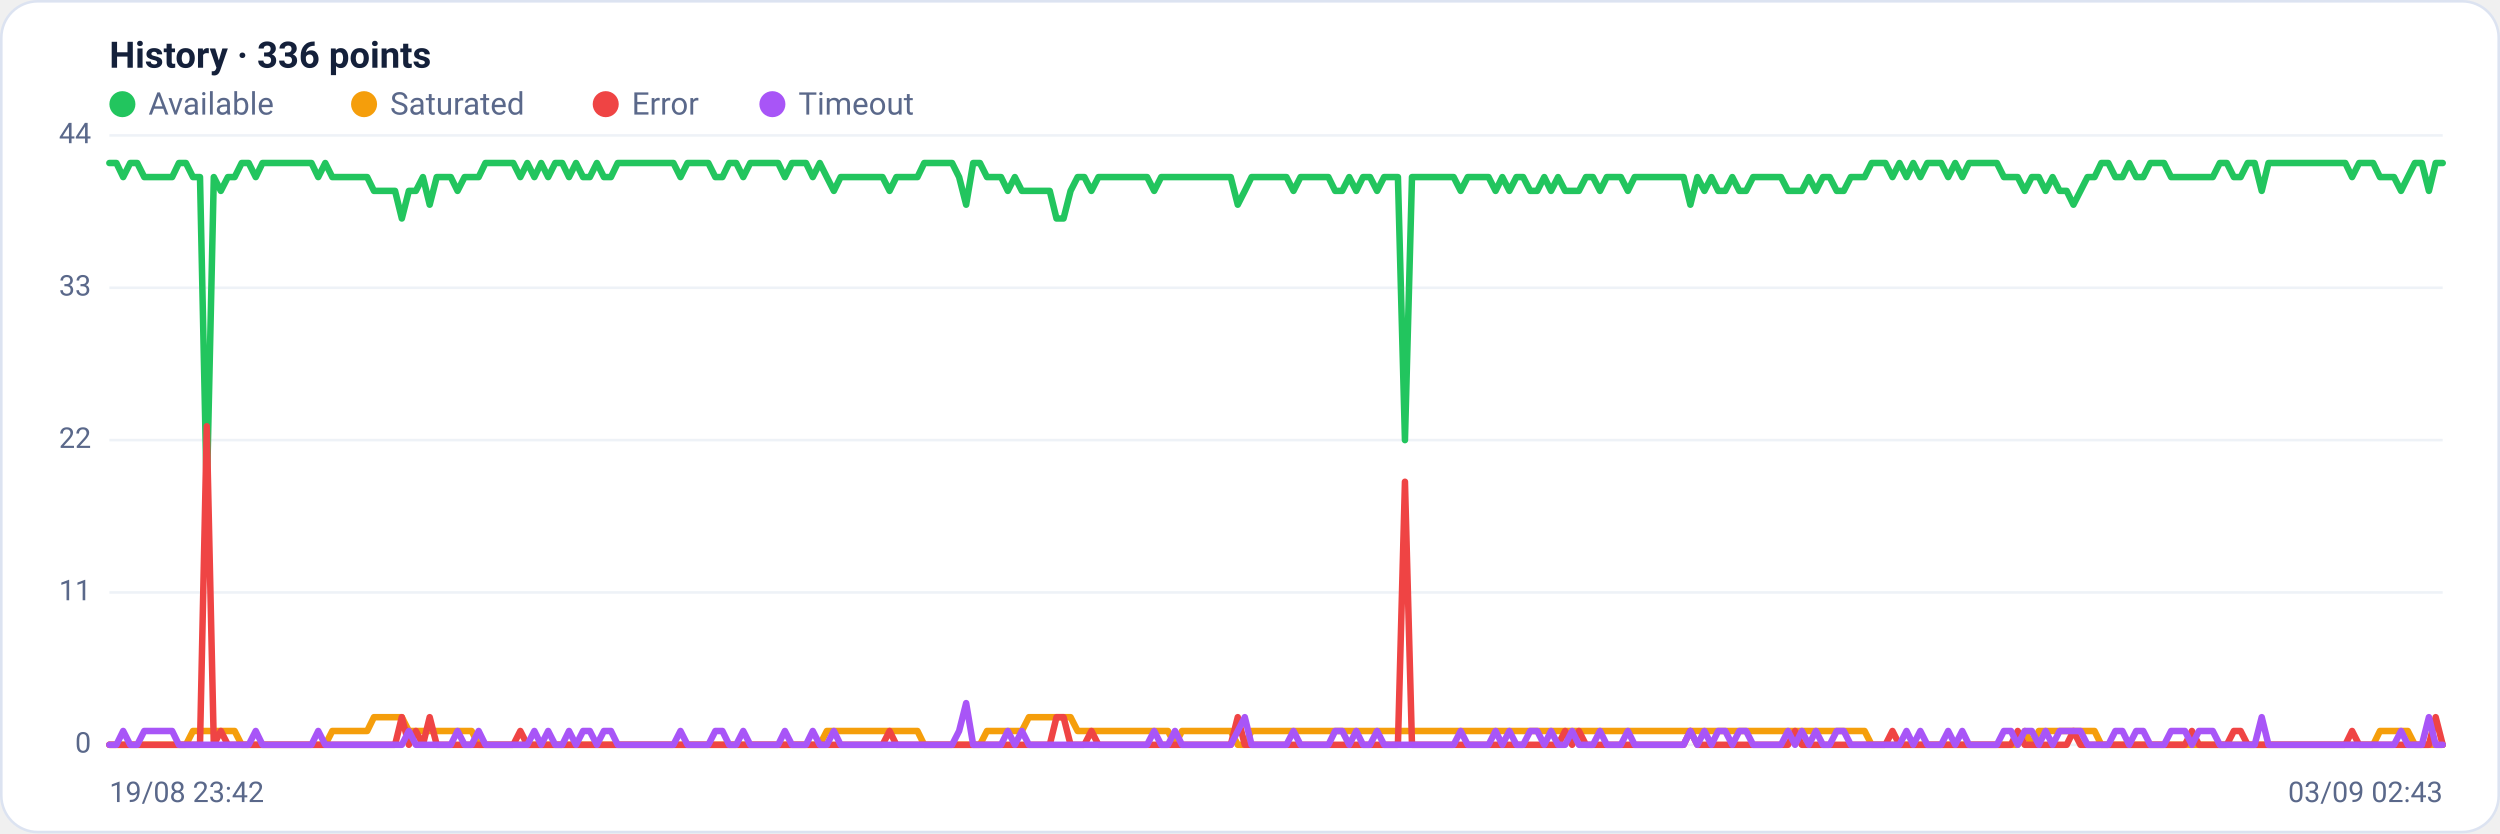
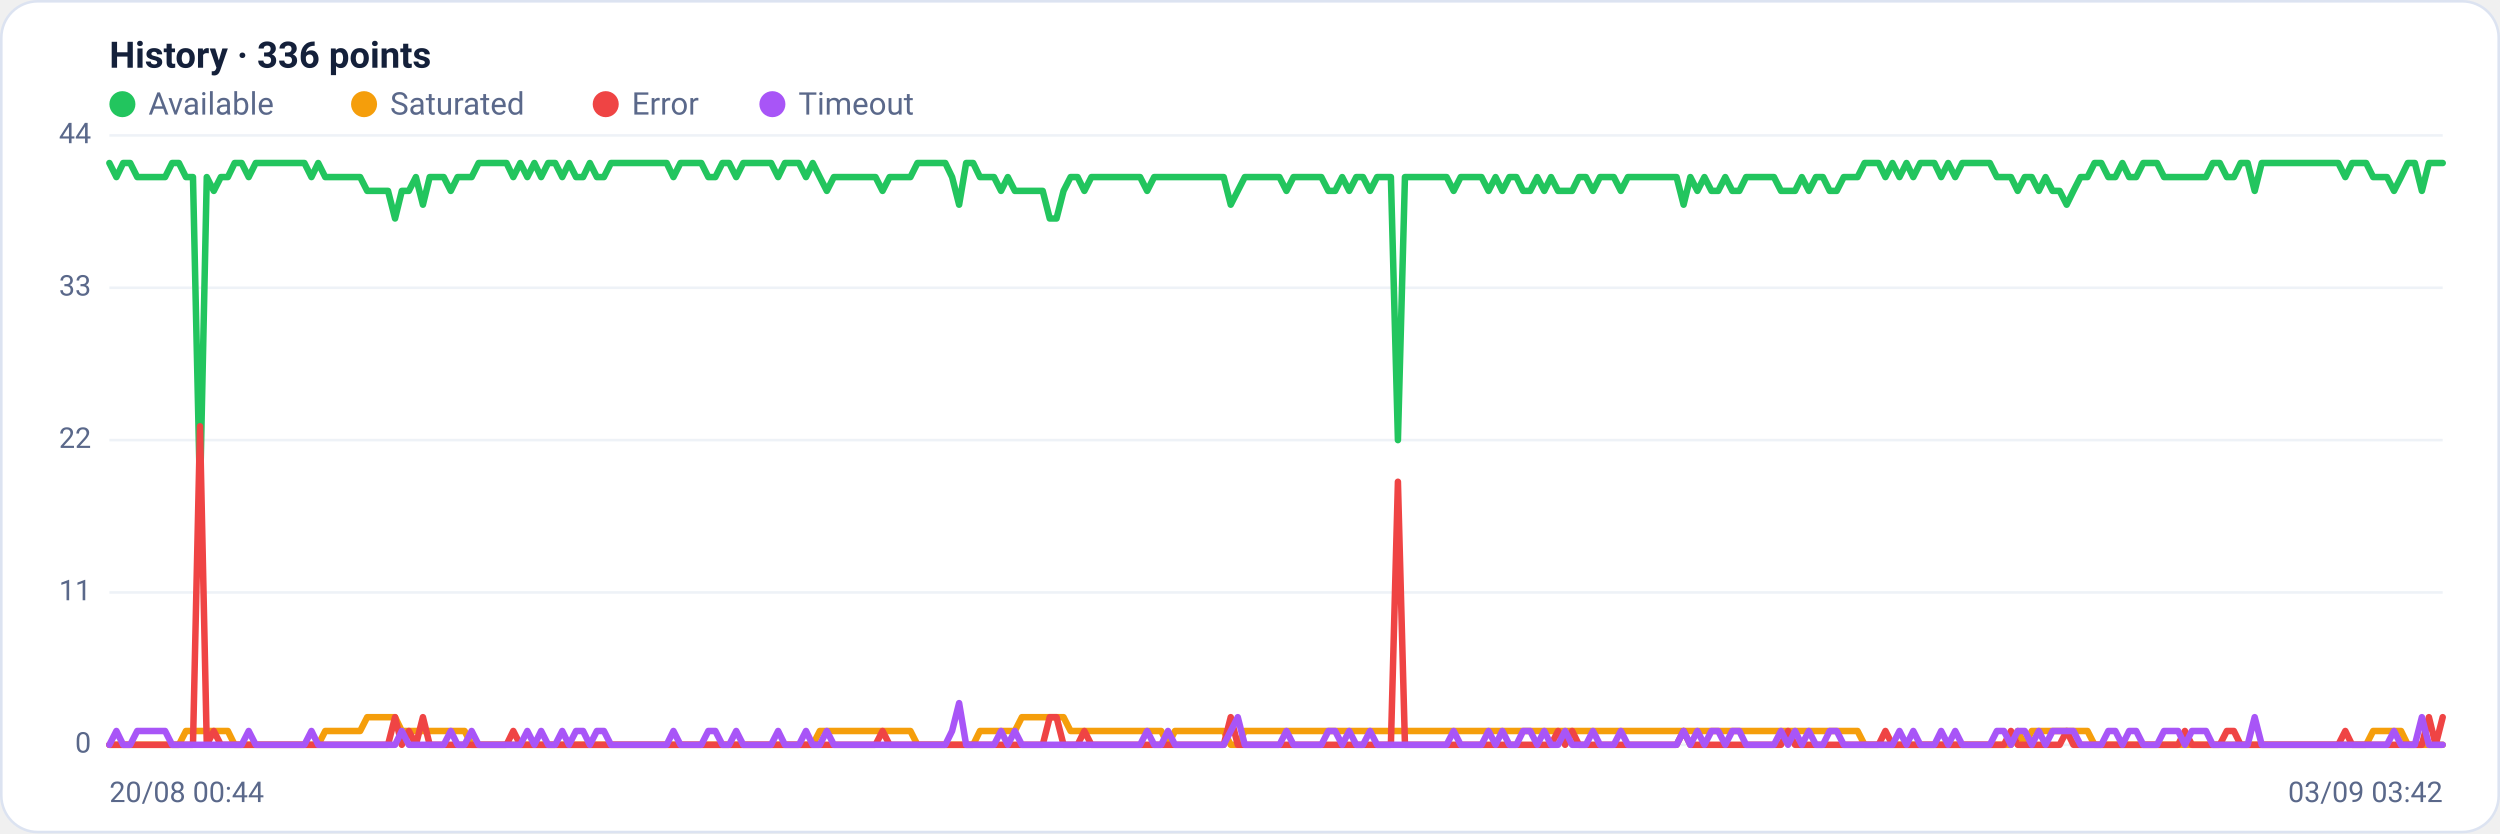
<svg xmlns="http://www.w3.org/2000/svg" viewBox="0 0 960 320" width="960" height="320" font-family="Segoe UI, system-ui, -apple-system, Roboto, Helvetica, Arial, sans-serif" role="img" aria-label="Availability history per region">
  <rect x="0.5" y="0.5" width="959" height="319" rx="14" fill="#ffffff" stroke="#dce3f1" />
  <text x="42" y="26" font-size="14" font-weight="600" fill="#14203a">History · 336 points</text>
  <circle cx="47" cy="40" r="5" fill="#22c55e" />
  <text x="57" y="44" font-size="12" fill="#5a688a">Available</text>
  <circle cx="139.8" cy="40" r="5" fill="#f59e0b" />
  <text x="149.8" y="44" font-size="12" fill="#5a688a">Saturated</text>
  <circle cx="232.6" cy="40" r="5" fill="#ef4444" />
  <text x="242.6" y="44" font-size="12" fill="#5a688a">Error</text>
  <circle cx="296.6" cy="40" r="5" fill="#a855f7" />
  <text x="306.6" y="44" font-size="12" fill="#5a688a">Timeout</text>
  <line x1="42" y1="286.0" x2="938" y2="286.0" stroke="#eef2f7" stroke-width="1" />
  <text x="35" y="289.0" text-anchor="end" font-size="11" fill="#5a688a">0</text>
  <line x1="42" y1="227.5" x2="938" y2="227.5" stroke="#eef2f7" stroke-width="1" />
  <text x="35" y="230.5" text-anchor="end" font-size="11" fill="#5a688a">11</text>
  <line x1="42" y1="169.0" x2="938" y2="169.0" stroke="#eef2f7" stroke-width="1" />
  <text x="35" y="172.0" text-anchor="end" font-size="11" fill="#5a688a">22</text>
  <line x1="42" y1="110.5" x2="938" y2="110.5" stroke="#eef2f7" stroke-width="1" />
  <text x="35" y="113.5" text-anchor="end" font-size="11" fill="#5a688a">33</text>
  <line x1="42" y1="52.0" x2="938" y2="52.0" stroke="#eef2f7" stroke-width="1" />
  <text x="35" y="55.0" text-anchor="end" font-size="11" fill="#5a688a">44</text>
-   <polyline fill="none" stroke="#22c55e" stroke-width="2.5" stroke-linejoin="round" stroke-linecap="round" points="42.0,62.6 44.7,62.6 47.3,68.0 50.0,62.6 52.7,62.6 55.4,68.0 58.0,68.0 60.7,68.0 63.4,68.0 66.1,68.0 68.7,62.6 71.4,62.6 74.1,68.0 76.8,68.0 79.4,190.3 82.1,68.0 84.8,73.3 87.5,68.0 90.1,68.0 92.8,62.6 95.5,62.6 98.2,68.0 100.8,62.6 103.5,62.6 106.2,62.6 108.9,62.6 111.5,62.6 114.2,62.6 116.9,62.6 119.6,62.6 122.2,68.0 124.9,62.6 127.6,68.0 130.3,68.0 132.9,68.0 135.6,68.0 138.3,68.0 141.0,68.0 143.6,73.3 146.3,73.3 149.0,73.3 151.7,73.3 154.3,83.9 157.0,73.3 159.7,73.3 162.4,68.0 165.0,78.6 167.7,68.0 170.4,68.0 173.1,68.0 175.7,73.3 178.4,68.0 181.1,68.0 183.8,68.0 186.4,62.6 189.1,62.6 191.8,62.6 194.5,62.6 197.1,62.6 199.8,68.0 202.5,62.6 205.2,68.0 207.8,62.6 210.5,68.0 213.2,62.6 215.9,62.6 218.5,68.0 221.2,62.6 223.9,68.0 226.5,68.0 229.2,62.6 231.9,68.0 234.6,68.0 237.2,62.6 239.9,62.6 242.6,62.6 245.3,62.6 247.9,62.6 250.6,62.6 253.3,62.6 256.0,62.6 258.6,62.6 261.3,68.0 264.0,62.6 266.7,62.6 269.3,62.6 272.0,62.6 274.7,68.0 277.4,68.0 280.0,62.6 282.7,62.6 285.4,68.0 288.1,62.6 290.7,62.6 293.4,62.6 296.1,62.6 298.8,62.6 301.4,68.0 304.1,62.6 306.8,62.6 309.5,62.6 312.1,68.0 314.8,62.6 317.5,68.0 320.2,73.3 322.8,68.0 325.5,68.0 328.2,68.0 330.9,68.0 333.5,68.0 336.2,68.0 338.9,68.0 341.6,73.3 344.2,68.0 346.9,68.0 349.6,68.0 352.3,68.0 354.9,62.6 357.6,62.6 360.3,62.6 363.0,62.6 365.6,62.6 368.3,68.0 371.0,78.6 373.7,62.6 376.3,62.6 379.0,68.0 381.7,68.0 384.4,68.0 387.0,73.3 389.7,68.0 392.4,73.3 395.1,73.3 397.7,73.3 400.4,73.3 403.1,73.3 405.7,83.9 408.4,83.9 411.1,73.3 413.8,68.0 416.4,68.0 419.1,73.3 421.8,68.0 424.5,68.0 427.1,68.0 429.8,68.0 432.5,68.0 435.2,68.0 437.8,68.0 440.5,68.0 443.2,73.3 445.9,68.0 448.5,68.0 451.2,68.0 453.9,68.0 456.6,68.0 459.2,68.0 461.9,68.0 464.6,68.0 467.3,68.0 469.9,68.0 472.6,68.0 475.3,78.6 478.0,73.3 480.6,68.0 483.3,68.0 486.0,68.0 488.7,68.0 491.3,68.0 494.0,68.0 496.7,73.3 499.4,68.0 502.0,68.0 504.7,68.0 507.4,68.0 510.1,68.0 512.7,73.3 515.4,73.3 518.1,68.0 520.8,73.3 523.4,68.0 526.1,68.0 528.8,73.3 531.5,68.0 534.1,68.0 536.8,68.0 539.5,169.0 542.2,68.0 544.8,68.0 547.5,68.0 550.2,68.0 552.9,68.0 555.5,68.0 558.2,68.0 560.9,73.3 563.6,68.0 566.2,68.0 568.9,68.0 571.6,68.0 574.3,73.3 576.9,68.0 579.6,73.3 582.3,68.0 584.9,68.0 587.6,73.3 590.3,73.3 593.0,68.0 595.6,73.3 598.3,68.0 601.0,73.3 603.7,73.3 606.3,73.3 609.0,68.0 611.7,68.0 614.4,73.3 617.0,68.0 619.7,68.0 622.4,68.0 625.1,73.3 627.7,68.0 630.4,68.0 633.1,68.0 635.8,68.0 638.4,68.0 641.1,68.0 643.8,68.0 646.5,68.0 649.1,78.6 651.8,68.0 654.5,73.3 657.2,68.0 659.8,73.3 662.5,73.3 665.2,68.0 667.9,73.3 670.5,73.3 673.2,68.0 675.9,68.0 678.6,68.0 681.2,68.0 683.9,68.0 686.6,73.3 689.3,73.3 691.9,73.3 694.6,68.0 697.3,73.3 700.0,68.0 702.6,68.0 705.3,73.3 708.0,73.3 710.7,68.0 713.3,68.0 716.0,68.0 718.7,62.6 721.4,62.6 724.0,62.6 726.7,68.0 729.4,62.6 732.1,68.0 734.7,62.6 737.4,68.0 740.1,62.6 742.8,62.6 745.4,62.6 748.1,68.0 750.8,62.6 753.5,68.0 756.1,62.6 758.8,62.6 761.5,62.6 764.1,62.6 766.8,62.6 769.5,68.0 772.2,68.0 774.8,68.0 777.5,73.3 780.2,68.0 782.9,68.0 785.5,73.3 788.2,68.0 790.9,73.3 793.6,73.3 796.2,78.6 798.9,73.3 801.6,68.0 804.3,68.0 806.9,62.6 809.6,62.6 812.3,68.0 815.0,68.0 817.6,62.6 820.3,68.0 823.0,68.0 825.7,62.6 828.3,62.6 831.0,62.6 833.7,68.0 836.4,68.0 839.0,68.0 841.7,68.0 844.4,68.0 847.1,68.0 849.7,68.0 852.4,62.6 855.1,62.6 857.8,68.0 860.4,68.0 863.1,62.6 865.8,62.6 868.5,73.3 871.1,62.6 873.8,62.6 876.5,62.6 879.2,62.6 881.8,62.6 884.5,62.6 887.2,62.6 889.9,62.6 892.5,62.6 895.2,62.6 897.9,62.6 900.6,62.6 903.2,68.0 905.9,62.6 908.6,62.6 911.3,62.6 913.9,68.0 916.6,68.0 919.3,68.0 922.0,73.3 924.6,68.0 927.3,62.6 930.0,62.6 932.7,73.3 935.3,62.6 938.0,62.6" />
-   <polyline fill="none" stroke="#f59e0b" stroke-width="2.5" stroke-linejoin="round" stroke-linecap="round" points="42.0,286.0 44.7,286.0 47.3,286.0 50.0,286.0 52.7,286.0 55.4,286.0 58.0,286.0 60.7,286.0 63.4,286.0 66.1,286.0 68.7,286.0 71.4,286.0 74.1,280.7 76.8,280.7 79.4,280.7 82.1,280.7 84.8,280.7 87.5,280.7 90.1,280.7 92.8,286.0 95.5,286.0 98.2,286.0 100.8,286.0 103.5,286.0 106.2,286.0 108.9,286.0 111.5,286.0 114.2,286.0 116.9,286.0 119.6,286.0 122.2,286.0 124.9,286.0 127.6,280.7 130.3,280.7 132.9,280.7 135.6,280.7 138.3,280.7 141.0,280.7 143.6,275.4 146.3,275.4 149.0,275.4 151.7,275.4 154.3,275.4 157.0,280.7 159.7,280.7 162.4,280.7 165.0,280.7 167.7,280.7 170.4,280.7 173.1,280.7 175.7,280.7 178.4,280.7 181.1,280.7 183.8,286.0 186.4,286.0 189.1,286.0 191.8,286.0 194.5,286.0 197.1,286.0 199.8,286.0 202.5,286.0 205.2,286.0 207.8,286.0 210.5,286.0 213.2,286.0 215.9,286.0 218.5,286.0 221.2,286.0 223.9,286.0 226.5,286.0 229.2,286.0 231.9,286.0 234.6,286.0 237.2,286.0 239.9,286.0 242.6,286.0 245.3,286.0 247.9,286.0 250.6,286.0 253.3,286.0 256.0,286.0 258.6,286.0 261.3,286.0 264.0,286.0 266.7,286.0 269.3,286.0 272.0,286.0 274.7,286.0 277.4,286.0 280.0,286.0 282.7,286.0 285.4,286.0 288.1,286.0 290.7,286.0 293.4,286.0 296.1,286.0 298.8,286.0 301.4,286.0 304.1,286.0 306.8,286.0 309.5,286.0 312.1,286.0 314.8,286.0 317.5,280.7 320.2,280.7 322.8,280.7 325.5,280.7 328.2,280.7 330.9,280.7 333.5,280.7 336.2,280.7 338.9,280.7 341.6,280.7 344.2,280.7 346.9,280.7 349.6,280.7 352.3,280.7 354.9,286.0 357.6,286.0 360.3,286.0 363.0,286.0 365.6,286.0 368.3,286.0 371.0,286.0 373.7,286.0 376.3,286.0 379.0,280.7 381.7,280.7 384.4,280.7 387.0,280.7 389.7,280.7 392.4,280.7 395.1,275.4 397.7,275.4 400.4,275.4 403.1,275.4 405.7,275.4 408.4,275.4 411.1,275.4 413.8,280.7 416.4,280.7 419.1,280.7 421.8,280.7 424.5,280.7 427.1,280.7 429.8,280.7 432.5,280.7 435.2,280.7 437.8,280.7 440.5,280.7 443.2,280.7 445.9,280.7 448.5,280.7 451.2,286.0 453.9,280.7 456.6,280.7 459.2,280.7 461.9,280.7 464.6,280.7 467.3,280.7 469.9,280.7 472.6,280.7 475.3,286.0 478.0,286.0 480.6,280.7 483.3,280.7 486.0,280.7 488.7,280.7 491.3,280.7 494.0,280.7 496.7,280.7 499.4,280.7 502.0,280.7 504.7,280.7 507.4,280.7 510.1,280.7 512.7,280.7 515.4,280.7 518.1,280.7 520.8,280.7 523.4,280.7 526.1,280.7 528.8,280.7 531.5,280.7 534.1,280.7 536.8,280.7 539.5,280.7 542.2,280.7 544.8,280.7 547.5,280.7 550.2,280.7 552.9,280.7 555.5,280.7 558.2,280.7 560.9,280.7 563.6,280.7 566.2,280.7 568.9,280.7 571.6,280.7 574.3,280.7 576.9,280.7 579.6,280.7 582.3,280.7 584.9,280.7 587.6,280.7 590.3,280.7 593.0,280.7 595.6,280.7 598.3,280.7 601.0,280.7 603.7,280.7 606.3,280.7 609.0,280.7 611.7,280.7 614.4,280.7 617.0,280.7 619.7,280.7 622.4,280.7 625.1,280.7 627.7,280.7 630.4,280.7 633.1,280.7 635.8,280.7 638.4,280.7 641.1,280.7 643.8,280.7 646.5,280.7 649.1,280.7 651.8,280.7 654.5,280.7 657.2,280.7 659.8,280.7 662.5,280.7 665.2,280.7 667.9,280.7 670.5,280.7 673.2,280.7 675.9,280.7 678.6,280.7 681.2,280.7 683.9,280.7 686.6,280.7 689.3,280.7 691.9,280.7 694.6,280.7 697.3,280.7 700.0,280.7 702.6,280.7 705.3,280.7 708.0,280.7 710.7,280.7 713.3,280.7 716.0,280.7 718.7,286.0 721.4,286.0 724.0,286.0 726.7,286.0 729.4,286.0 732.1,286.0 734.7,286.0 737.4,286.0 740.1,286.0 742.8,286.0 745.4,286.0 748.1,286.0 750.8,286.0 753.5,286.0 756.1,286.0 758.8,286.0 761.5,286.0 764.1,286.0 766.8,286.0 769.5,286.0 772.2,286.0 774.8,286.0 777.5,280.7 780.2,286.0 782.9,280.7 785.5,280.7 788.2,280.7 790.9,280.7 793.6,280.7 796.2,280.7 798.9,280.7 801.6,280.7 804.3,280.7 806.9,286.0 809.6,286.0 812.3,286.0 815.0,286.0 817.6,286.0 820.3,286.0 823.0,286.0 825.7,286.0 828.3,286.0 831.0,286.0 833.7,286.0 836.4,286.0 839.0,286.0 841.7,286.0 844.4,286.0 847.1,286.0 849.7,286.0 852.4,286.0 855.1,286.0 857.8,286.0 860.4,286.0 863.1,286.0 865.8,286.0 868.5,286.0 871.1,286.0 873.8,286.0 876.5,286.0 879.2,286.0 881.8,286.0 884.5,286.0 887.2,286.0 889.9,286.0 892.5,286.0 895.2,286.0 897.9,286.0 900.6,286.0 903.2,286.0 905.9,286.0 908.6,286.0 911.3,286.0 913.9,280.7 916.6,280.7 919.3,280.7 922.0,280.7 924.6,280.7 927.3,286.0 930.0,286.0 932.7,286.0 935.3,286.0 938.0,286.0" />
-   <polyline fill="none" stroke="#ef4444" stroke-width="2.5" stroke-linejoin="round" stroke-linecap="round" points="42.0,286.0 44.7,286.0 47.3,286.0 50.0,286.0 52.7,286.0 55.4,286.0 58.0,286.0 60.7,286.0 63.4,286.0 66.1,286.0 68.7,286.0 71.4,286.0 74.1,286.0 76.8,286.0 79.4,163.7 82.1,286.0 84.8,280.7 87.5,286.0 90.1,286.0 92.8,286.0 95.5,286.0 98.2,286.0 100.8,286.0 103.5,286.0 106.2,286.0 108.9,286.0 111.5,286.0 114.2,286.0 116.9,286.0 119.6,286.0 122.2,286.0 124.9,286.0 127.6,286.0 130.3,286.0 132.9,286.0 135.6,286.0 138.3,286.0 141.0,286.0 143.6,286.0 146.3,286.0 149.0,286.0 151.7,286.0 154.3,275.4 157.0,286.0 159.7,280.7 162.4,286.0 165.0,275.4 167.7,286.0 170.4,286.0 173.1,286.0 175.7,286.0 178.4,286.0 181.1,286.0 183.8,286.0 186.4,286.0 189.1,286.0 191.8,286.0 194.5,286.0 197.1,286.0 199.8,280.7 202.5,286.0 205.2,286.0 207.8,286.0 210.5,286.0 213.2,286.0 215.9,286.0 218.5,286.0 221.2,286.0 223.9,286.0 226.5,286.0 229.2,286.0 231.9,286.0 234.6,286.0 237.2,286.0 239.9,286.0 242.6,286.0 245.3,286.0 247.9,286.0 250.6,286.0 253.3,286.0 256.0,286.0 258.6,286.0 261.3,286.0 264.0,286.0 266.7,286.0 269.3,286.0 272.0,286.0 274.7,286.0 277.4,286.0 280.0,286.0 282.7,286.0 285.4,286.0 288.1,286.0 290.7,286.0 293.4,286.0 296.1,286.0 298.8,286.0 301.4,286.0 304.1,286.0 306.8,286.0 309.5,286.0 312.1,286.0 314.8,286.0 317.5,286.0 320.2,286.0 322.8,286.0 325.5,286.0 328.2,286.0 330.9,286.0 333.5,286.0 336.2,286.0 338.9,286.0 341.6,280.7 344.2,286.0 346.9,286.0 349.6,286.0 352.3,286.0 354.9,286.0 357.6,286.0 360.3,286.0 363.0,286.0 365.6,286.0 368.3,286.0 371.0,286.0 373.7,286.0 376.3,286.0 379.0,286.0 381.7,286.0 384.4,286.0 387.0,286.0 389.7,286.0 392.4,286.0 395.1,286.0 397.7,286.0 400.4,286.0 403.1,286.0 405.7,275.4 408.4,275.4 411.1,286.0 413.8,286.0 416.4,286.0 419.1,280.7 421.8,286.0 424.5,286.0 427.1,286.0 429.8,286.0 432.5,286.0 435.2,286.0 437.8,286.0 440.5,286.0 443.2,286.0 445.9,286.0 448.5,286.0 451.2,286.0 453.9,286.0 456.6,286.0 459.2,286.0 461.9,286.0 464.6,286.0 467.3,286.0 469.9,286.0 472.6,286.0 475.3,275.4 478.0,286.0 480.6,286.0 483.3,286.0 486.0,286.0 488.7,286.0 491.3,286.0 494.0,286.0 496.7,286.0 499.4,286.0 502.0,286.0 504.7,286.0 507.4,286.0 510.1,286.0 512.7,286.0 515.4,286.0 518.1,286.0 520.8,286.0 523.4,286.0 526.1,286.0 528.8,286.0 531.5,286.0 534.1,286.0 536.8,286.0 539.5,185.0 542.2,286.0 544.8,286.0 547.5,286.0 550.2,286.0 552.9,286.0 555.5,286.0 558.2,286.0 560.9,286.0 563.6,286.0 566.2,286.0 568.9,286.0 571.6,286.0 574.3,286.0 576.9,286.0 579.6,286.0 582.3,286.0 584.9,286.0 587.6,286.0 590.3,286.0 593.0,286.0 595.6,286.0 598.3,286.0 601.0,280.7 603.7,286.0 606.3,280.7 609.0,286.0 611.7,286.0 614.4,286.0 617.0,286.0 619.7,286.0 622.4,286.0 625.1,286.0 627.7,286.0 630.4,286.0 633.1,286.0 635.8,286.0 638.4,286.0 641.1,286.0 643.8,286.0 646.5,286.0 649.1,280.7 651.8,286.0 654.5,286.0 657.2,286.0 659.8,286.0 662.5,286.0 665.2,286.0 667.9,286.0 670.5,286.0 673.2,286.0 675.9,286.0 678.6,286.0 681.2,286.0 683.9,286.0 686.6,286.0 689.3,280.7 691.9,286.0 694.6,286.0 697.3,286.0 700.0,286.0 702.6,286.0 705.3,286.0 708.0,286.0 710.7,286.0 713.3,286.0 716.0,286.0 718.7,286.0 721.4,286.0 724.0,286.0 726.7,280.7 729.4,286.0 732.1,286.0 734.7,286.0 737.4,286.0 740.1,286.0 742.8,286.0 745.4,286.0 748.1,286.0 750.8,286.0 753.5,286.0 756.1,286.0 758.8,286.0 761.5,286.0 764.1,286.0 766.8,286.0 769.5,286.0 772.2,286.0 774.8,280.7 777.5,286.0 780.2,286.0 782.9,286.0 785.5,286.0 788.2,286.0 790.9,286.0 793.6,286.0 796.2,280.7 798.9,286.0 801.6,286.0 804.3,286.0 806.9,286.0 809.6,286.0 812.3,286.0 815.0,286.0 817.6,286.0 820.3,286.0 823.0,286.0 825.7,286.0 828.3,286.0 831.0,286.0 833.7,286.0 836.4,286.0 839.0,286.0 841.7,280.7 844.4,286.0 847.1,286.0 849.7,286.0 852.4,286.0 855.1,286.0 857.8,280.7 860.4,280.7 863.1,286.0 865.8,286.0 868.5,286.0 871.1,286.0 873.8,286.0 876.5,286.0 879.2,286.0 881.8,286.0 884.5,286.0 887.2,286.0 889.9,286.0 892.5,286.0 895.2,286.0 897.9,286.0 900.6,286.0 903.2,280.7 905.9,286.0 908.6,286.0 911.3,286.0 913.9,286.0 916.6,286.0 919.3,286.0 922.0,286.0 924.6,286.0 927.3,286.0 930.0,286.0 932.7,286.0 935.3,275.4 938.0,286.0" />
-   <polyline fill="none" stroke="#a855f7" stroke-width="2.5" stroke-linejoin="round" stroke-linecap="round" points="42.0,286.0 44.7,286.0 47.3,280.7 50.0,286.0 52.7,286.0 55.4,280.7 58.0,280.7 60.7,280.7 63.4,280.7 66.1,280.7 68.7,286.0 71.4,286.0 74.1,286.0 76.8,286.0 79.4,286.0 82.1,286.0 84.8,286.0 87.5,286.0 90.1,286.0 92.8,286.0 95.5,286.0 98.2,280.7 100.8,286.0 103.5,286.0 106.2,286.0 108.9,286.0 111.5,286.0 114.2,286.0 116.9,286.0 119.6,286.0 122.2,280.7 124.9,286.0 127.6,286.0 130.3,286.0 132.9,286.0 135.6,286.0 138.3,286.0 141.0,286.0 143.6,286.0 146.3,286.0 149.0,286.0 151.7,286.0 154.3,286.0 157.0,280.7 159.7,286.0 162.4,286.0 165.0,286.0 167.7,286.0 170.4,286.0 173.1,286.0 175.7,280.7 178.4,286.0 181.1,286.0 183.8,280.7 186.4,286.0 189.1,286.0 191.8,286.0 194.5,286.0 197.1,286.0 199.8,286.0 202.5,286.0 205.2,280.7 207.8,286.0 210.5,280.7 213.2,286.0 215.9,286.0 218.5,280.7 221.2,286.0 223.9,280.7 226.5,280.7 229.2,286.0 231.9,280.7 234.6,280.7 237.2,286.0 239.9,286.0 242.6,286.0 245.3,286.0 247.9,286.0 250.6,286.0 253.3,286.0 256.0,286.0 258.6,286.0 261.3,280.7 264.0,286.0 266.7,286.0 269.3,286.0 272.0,286.0 274.7,280.7 277.4,280.7 280.0,286.0 282.7,286.0 285.4,280.7 288.1,286.0 290.7,286.0 293.4,286.0 296.1,286.0 298.8,286.0 301.4,280.7 304.1,286.0 306.8,286.0 309.5,286.0 312.1,280.7 314.8,286.0 317.5,286.0 320.2,280.7 322.8,286.0 325.5,286.0 328.2,286.0 330.9,286.0 333.5,286.0 336.2,286.0 338.9,286.0 341.6,286.0 344.2,286.0 346.9,286.0 349.6,286.0 352.3,286.0 354.9,286.0 357.6,286.0 360.3,286.0 363.0,286.0 365.6,286.0 368.3,280.7 371.0,270.0 373.7,286.0 376.3,286.0 379.0,286.0 381.7,286.0 384.4,286.0 387.0,280.7 389.7,286.0 392.4,280.7 395.1,286.0 397.7,286.0 400.4,286.0 403.1,286.0 405.7,286.0 408.4,286.0 411.1,286.0 413.8,286.0 416.4,286.0 419.1,286.0 421.8,286.0 424.5,286.0 427.1,286.0 429.8,286.0 432.5,286.0 435.2,286.0 437.8,286.0 440.5,286.0 443.2,280.7 445.9,286.0 448.5,286.0 451.2,280.7 453.9,286.0 456.6,286.0 459.2,286.0 461.9,286.0 464.6,286.0 467.3,286.0 469.9,286.0 472.6,286.0 475.3,280.7 478.0,275.4 480.6,286.0 483.3,286.0 486.0,286.0 488.7,286.0 491.3,286.0 494.0,286.0 496.7,280.7 499.4,286.0 502.0,286.0 504.7,286.0 507.4,286.0 510.1,286.0 512.7,280.7 515.4,280.7 518.1,286.0 520.8,280.7 523.4,286.0 526.1,286.0 528.8,280.7 531.5,286.0 534.1,286.0 536.8,286.0 539.5,286.0 542.2,286.0 544.8,286.0 547.5,286.0 550.2,286.0 552.9,286.0 555.5,286.0 558.2,286.0 560.9,280.7 563.6,286.0 566.2,286.0 568.9,286.0 571.6,286.0 574.3,280.7 576.9,286.0 579.6,280.7 582.3,286.0 584.9,286.0 587.6,280.7 590.3,280.7 593.0,286.0 595.6,280.7 598.3,286.0 601.0,286.0 603.7,280.7 606.3,286.0 609.0,286.0 611.7,286.0 614.4,280.7 617.0,286.0 619.7,286.0 622.4,286.0 625.1,280.7 627.7,286.0 630.4,286.0 633.1,286.0 635.8,286.0 638.4,286.0 641.1,286.0 643.8,286.0 646.5,286.0 649.1,280.7 651.8,286.0 654.5,280.7 657.2,286.0 659.8,280.7 662.5,280.7 665.2,286.0 667.9,280.7 670.5,280.7 673.2,286.0 675.9,286.0 678.6,286.0 681.2,286.0 683.9,286.0 686.6,280.7 689.3,286.0 691.9,280.7 694.6,286.0 697.3,280.7 700.0,286.0 702.6,286.0 705.3,280.7 708.0,280.7 710.7,286.0 713.3,286.0 716.0,286.0 718.7,286.0 721.4,286.0 724.0,286.0 726.7,286.0 729.4,286.0 732.1,280.7 734.7,286.0 737.4,280.7 740.1,286.0 742.8,286.0 745.4,286.0 748.1,280.7 750.8,286.0 753.5,280.7 756.1,286.0 758.8,286.0 761.5,286.0 764.1,286.0 766.8,286.0 769.5,280.7 772.2,280.7 774.8,286.0 777.5,280.7 780.2,280.7 782.9,286.0 785.5,280.7 788.2,286.0 790.9,280.7 793.6,280.7 796.2,280.7 798.9,280.7 801.6,286.0 804.3,286.0 806.9,286.0 809.6,286.0 812.3,280.7 815.0,280.7 817.6,286.0 820.3,280.7 823.0,280.7 825.7,286.0 828.3,286.0 831.0,286.0 833.7,280.7 836.4,280.7 839.0,280.7 841.7,286.0 844.4,280.7 847.1,280.7 849.7,280.7 852.4,286.0 855.1,286.0 857.8,286.0 860.4,286.0 863.1,286.0 865.8,286.0 868.5,275.4 871.1,286.0 873.8,286.0 876.5,286.0 879.2,286.0 881.8,286.0 884.5,286.0 887.2,286.0 889.9,286.0 892.5,286.0 895.2,286.0 897.9,286.0 900.6,286.0 903.2,286.0 905.9,286.0 908.6,286.0 911.3,286.0 913.9,286.0 916.6,286.0 919.3,286.0 922.0,280.7 924.6,286.0 927.3,286.0 930.0,286.0 932.7,275.4 935.3,286.0 938.0,286.0" />
-   <text x="42" y="308" font-size="11" fill="#5a688a">19/08 23:42</text>
-   <text x="938" y="308" text-anchor="end" font-size="11" fill="#5a688a">03/09 02:43</text>
+   <polyline fill="none" stroke="#22c55e" stroke-width="2.5" stroke-linejoin="round" stroke-linecap="round" points="42.0,62.6 44.7,68.0 47.3,62.6 50.0,62.6 52.7,68.0 55.4,68.0 58.0,68.0 60.7,68.0 63.4,68.0 66.1,62.6 68.7,62.6 71.4,68.0 74.1,68.0 76.8,190.3 79.4,68.0 82.1,73.3 84.8,68.0 87.5,68.0 90.1,62.6 92.8,62.6 95.5,68.0 98.2,62.6 100.8,62.6 103.5,62.6 106.2,62.6 108.9,62.6 111.5,62.6 114.2,62.6 116.9,62.6 119.6,68.0 122.2,62.6 124.9,68.0 127.6,68.0 130.3,68.0 132.9,68.0 135.6,68.0 138.3,68.0 141.0,73.3 143.6,73.3 146.3,73.3 149.0,73.3 151.7,83.9 154.3,73.3 157.0,73.3 159.7,68.0 162.4,78.6 165.0,68.0 167.7,68.0 170.4,68.0 173.1,73.3 175.7,68.0 178.4,68.0 181.1,68.0 183.8,62.6 186.4,62.6 189.1,62.6 191.8,62.6 194.5,62.6 197.1,68.0 199.8,62.6 202.5,68.0 205.2,62.6 207.8,68.0 210.5,62.6 213.2,62.6 215.9,68.0 218.5,62.6 221.2,68.0 223.9,68.0 226.5,62.6 229.2,68.0 231.9,68.0 234.6,62.6 237.2,62.6 239.9,62.6 242.6,62.6 245.3,62.6 247.9,62.6 250.6,62.6 253.3,62.6 256.0,62.6 258.6,68.0 261.3,62.6 264.0,62.6 266.7,62.6 269.3,62.6 272.0,68.0 274.7,68.0 277.4,62.6 280.0,62.6 282.7,68.0 285.4,62.6 288.1,62.6 290.7,62.6 293.4,62.6 296.1,62.6 298.8,68.0 301.4,62.6 304.1,62.6 306.8,62.6 309.5,68.0 312.1,62.6 314.8,68.0 317.5,73.3 320.2,68.0 322.8,68.0 325.5,68.0 328.2,68.0 330.9,68.0 333.5,68.0 336.2,68.0 338.9,73.3 341.6,68.0 344.2,68.0 346.9,68.0 349.6,68.0 352.3,62.6 354.9,62.6 357.6,62.6 360.3,62.6 363.0,62.6 365.6,68.0 368.3,78.6 371.0,62.6 373.7,62.6 376.3,68.0 379.0,68.0 381.7,68.0 384.4,73.3 387.0,68.0 389.7,73.3 392.4,73.3 395.1,73.3 397.7,73.3 400.4,73.3 403.1,83.9 405.7,83.9 408.4,73.3 411.1,68.0 413.8,68.0 416.4,73.3 419.1,68.0 421.8,68.0 424.5,68.0 427.1,68.0 429.8,68.0 432.5,68.0 435.2,68.0 437.8,68.0 440.5,73.3 443.2,68.0 445.9,68.0 448.5,68.0 451.2,68.0 453.9,68.0 456.6,68.0 459.2,68.0 461.9,68.0 464.6,68.0 467.3,68.0 469.9,68.0 472.6,78.6 475.3,73.3 478.0,68.0 480.6,68.0 483.3,68.0 486.0,68.0 488.7,68.0 491.3,68.0 494.0,73.3 496.7,68.0 499.4,68.0 502.0,68.0 504.7,68.0 507.4,68.0 510.1,73.3 512.7,73.3 515.4,68.0 518.1,73.3 520.8,68.0 523.4,68.0 526.1,73.3 528.8,68.0 531.5,68.0 534.1,68.0 536.8,169.0 539.5,68.0 542.2,68.0 544.8,68.0 547.5,68.0 550.2,68.0 552.9,68.0 555.5,68.0 558.2,73.3 560.9,68.0 563.6,68.0 566.2,68.0 568.9,68.0 571.6,73.3 574.3,68.0 576.9,73.3 579.6,68.0 582.3,68.0 584.9,73.3 587.6,73.3 590.3,68.0 593.0,73.3 595.6,68.0 598.3,73.3 601.0,73.3 603.7,73.3 606.3,68.0 609.0,68.0 611.7,73.3 614.4,68.0 617.0,68.0 619.7,68.0 622.4,73.3 625.1,68.0 627.7,68.0 630.4,68.0 633.1,68.0 635.8,68.0 638.4,68.0 641.1,68.0 643.8,68.0 646.5,78.6 649.1,68.0 651.8,73.3 654.5,68.0 657.2,73.3 659.8,73.3 662.5,68.0 665.2,73.3 667.9,73.3 670.5,68.0 673.2,68.0 675.9,68.0 678.6,68.0 681.2,68.0 683.9,73.3 686.6,73.3 689.3,73.3 691.9,68.0 694.6,73.3 697.3,68.0 700.0,68.0 702.6,73.3 705.3,73.3 708.0,68.0 710.7,68.0 713.3,68.0 716.0,62.6 718.7,62.6 721.4,62.6 724.0,68.0 726.7,62.6 729.4,68.0 732.1,62.6 734.7,68.0 737.4,62.6 740.1,62.6 742.8,62.6 745.4,68.0 748.1,62.6 750.8,68.0 753.5,62.6 756.1,62.6 758.8,62.6 761.5,62.6 764.1,62.6 766.8,68.0 769.5,68.0 772.2,68.0 774.8,73.3 777.5,68.0 780.2,68.0 782.9,73.3 785.5,68.0 788.2,73.3 790.9,73.3 793.6,78.6 796.2,73.3 798.9,68.0 801.6,68.0 804.3,62.6 806.9,62.6 809.6,68.0 812.3,68.0 815.0,62.6 817.6,68.0 820.3,68.0 823.0,62.6 825.7,62.6 828.3,62.6 831.0,68.0 833.7,68.0 836.4,68.0 839.0,68.0 841.7,68.0 844.4,68.0 847.1,68.0 849.7,62.6 852.4,62.6 855.1,68.0 857.8,68.0 860.4,62.6 863.1,62.6 865.8,73.3 868.5,62.6 871.1,62.6 873.8,62.6 876.5,62.6 879.2,62.6 881.8,62.6 884.5,62.6 887.2,62.6 889.9,62.6 892.5,62.6 895.2,62.6 897.9,62.6 900.6,68.0 903.2,62.6 905.9,62.6 908.6,62.6 911.3,68.0 913.9,68.0 916.6,68.0 919.3,73.3 922.0,68.0 924.6,62.6 927.3,62.6 930.0,73.3 932.7,62.6 935.3,62.6 938.0,62.6" />
+   <polyline fill="none" stroke="#f59e0b" stroke-width="2.5" stroke-linejoin="round" stroke-linecap="round" points="42.0,286.0 44.7,286.0 47.3,286.0 50.0,286.0 52.7,286.0 55.4,286.0 58.0,286.0 60.7,286.0 63.4,286.0 66.1,286.0 68.7,286.0 71.4,280.7 74.1,280.7 76.8,280.7 79.4,280.7 82.1,280.7 84.8,280.7 87.5,280.7 90.1,286.0 92.8,286.0 95.5,286.0 98.2,286.0 100.8,286.0 103.5,286.0 106.2,286.0 108.9,286.0 111.5,286.0 114.2,286.0 116.9,286.0 119.6,286.0 122.2,286.0 124.9,280.7 127.6,280.7 130.3,280.7 132.9,280.7 135.6,280.7 138.3,280.7 141.0,275.4 143.6,275.4 146.3,275.4 149.0,275.4 151.7,275.4 154.3,280.7 157.0,280.7 159.7,280.7 162.4,280.7 165.0,280.7 167.7,280.7 170.4,280.7 173.1,280.7 175.7,280.7 178.4,280.7 181.1,286.0 183.8,286.0 186.4,286.0 189.1,286.0 191.8,286.0 194.5,286.0 197.1,286.0 199.8,286.0 202.5,286.0 205.2,286.0 207.8,286.0 210.5,286.0 213.2,286.0 215.9,286.0 218.5,286.0 221.2,286.0 223.9,286.0 226.5,286.0 229.2,286.0 231.9,286.0 234.6,286.0 237.2,286.0 239.9,286.0 242.6,286.0 245.3,286.0 247.9,286.0 250.6,286.0 253.3,286.0 256.0,286.0 258.6,286.0 261.3,286.0 264.0,286.0 266.7,286.0 269.3,286.0 272.0,286.0 274.7,286.0 277.4,286.0 280.0,286.0 282.7,286.0 285.4,286.0 288.1,286.0 290.7,286.0 293.4,286.0 296.1,286.0 298.8,286.0 301.4,286.0 304.1,286.0 306.8,286.0 309.5,286.0 312.1,286.0 314.8,280.7 317.5,280.7 320.2,280.7 322.8,280.7 325.5,280.7 328.2,280.7 330.9,280.7 333.5,280.7 336.2,280.7 338.9,280.7 341.6,280.7 344.2,280.7 346.9,280.7 349.6,280.7 352.3,286.0 354.9,286.0 357.6,286.0 360.3,286.0 363.0,286.0 365.6,286.0 368.3,286.0 371.0,286.0 373.7,286.0 376.3,280.7 379.0,280.7 381.7,280.7 384.4,280.7 387.0,280.7 389.7,280.7 392.4,275.4 395.1,275.4 397.7,275.4 400.4,275.4 403.1,275.4 405.7,275.4 408.4,275.4 411.1,280.7 413.8,280.7 416.4,280.7 419.1,280.7 421.8,280.7 424.5,280.7 427.1,280.7 429.8,280.7 432.5,280.7 435.2,280.7 437.8,280.7 440.5,280.7 443.2,280.7 445.9,280.7 448.5,286.0 451.2,280.7 453.9,280.7 456.6,280.7 459.2,280.7 461.9,280.7 464.6,280.7 467.3,280.7 469.9,280.7 472.6,286.0 475.3,286.0 478.0,280.7 480.6,280.7 483.3,280.7 486.0,280.7 488.7,280.7 491.3,280.7 494.0,280.7 496.7,280.7 499.4,280.7 502.0,280.7 504.7,280.7 507.4,280.7 510.1,280.7 512.7,280.7 515.4,280.7 518.1,280.7 520.8,280.7 523.4,280.7 526.1,280.7 528.8,280.7 531.5,280.7 534.1,280.7 536.8,280.7 539.5,280.7 542.2,280.7 544.8,280.7 547.5,280.7 550.2,280.7 552.9,280.7 555.5,280.7 558.2,280.7 560.9,280.7 563.6,280.7 566.2,280.7 568.9,280.7 571.6,280.7 574.3,280.7 576.9,280.7 579.6,280.7 582.3,280.7 584.9,280.7 587.6,280.7 590.3,280.7 593.0,280.7 595.6,280.7 598.3,280.7 601.0,280.7 603.7,280.7 606.3,280.7 609.0,280.7 611.7,280.7 614.4,280.7 617.0,280.7 619.7,280.7 622.4,280.7 625.1,280.7 627.7,280.7 630.4,280.7 633.1,280.7 635.8,280.7 638.4,280.7 641.1,280.7 643.8,280.7 646.5,280.7 649.1,280.7 651.8,280.7 654.5,280.7 657.2,280.7 659.8,280.7 662.5,280.7 665.2,280.7 667.9,280.7 670.5,280.7 673.2,280.7 675.9,280.7 678.6,280.7 681.2,280.7 683.9,280.7 686.6,280.7 689.3,280.7 691.9,280.7 694.6,280.7 697.3,280.7 700.0,280.7 702.6,280.7 705.3,280.7 708.0,280.7 710.7,280.7 713.3,280.7 716.0,286.0 718.7,286.0 721.4,286.0 724.0,286.0 726.7,286.0 729.4,286.0 732.1,286.0 734.7,286.0 737.4,286.0 740.1,286.0 742.8,286.0 745.4,286.0 748.1,286.0 750.8,286.0 753.5,286.0 756.1,286.0 758.8,286.0 761.5,286.0 764.1,286.0 766.8,286.0 769.5,286.0 772.2,286.0 774.8,280.7 777.5,286.0 780.2,280.7 782.9,280.7 785.5,280.7 788.2,280.7 790.9,280.7 793.6,280.7 796.2,280.7 798.9,280.7 801.6,280.7 804.3,286.0 806.9,286.0 809.6,286.0 812.3,286.0 815.0,286.0 817.6,286.0 820.3,286.0 823.0,286.0 825.7,286.0 828.3,286.0 831.0,286.0 833.7,286.0 836.4,286.0 839.0,286.0 841.7,286.0 844.4,286.0 847.1,286.0 849.7,286.0 852.4,286.0 855.1,286.0 857.8,286.0 860.4,286.0 863.1,286.0 865.8,286.0 868.5,286.0 871.1,286.0 873.8,286.0 876.5,286.0 879.2,286.0 881.8,286.0 884.5,286.0 887.2,286.0 889.9,286.0 892.5,286.0 895.2,286.0 897.9,286.0 900.6,286.0 903.2,286.0 905.9,286.0 908.6,286.0 911.3,280.7 913.9,280.7 916.6,280.7 919.3,280.7 922.0,280.7 924.6,286.0 927.3,286.0 930.0,286.0 932.7,286.0 935.3,286.0 938.0,286.0" />
+   <polyline fill="none" stroke="#ef4444" stroke-width="2.5" stroke-linejoin="round" stroke-linecap="round" points="42.0,286.0 44.7,286.0 47.3,286.0 50.0,286.0 52.7,286.0 55.4,286.0 58.0,286.0 60.7,286.0 63.4,286.0 66.1,286.0 68.7,286.0 71.4,286.0 74.1,286.0 76.8,163.7 79.4,286.0 82.1,280.7 84.8,286.0 87.5,286.0 90.1,286.0 92.8,286.0 95.5,286.0 98.2,286.0 100.8,286.0 103.5,286.0 106.2,286.0 108.9,286.0 111.5,286.0 114.2,286.0 116.9,286.0 119.6,286.0 122.2,286.0 124.9,286.0 127.6,286.0 130.3,286.0 132.9,286.0 135.6,286.0 138.3,286.0 141.0,286.0 143.6,286.0 146.3,286.0 149.0,286.0 151.7,275.4 154.3,286.0 157.0,280.7 159.7,286.0 162.4,275.4 165.0,286.0 167.7,286.0 170.4,286.0 173.1,286.0 175.7,286.0 178.4,286.0 181.1,286.0 183.8,286.0 186.4,286.0 189.1,286.0 191.8,286.0 194.5,286.0 197.1,280.7 199.8,286.0 202.5,286.0 205.2,286.0 207.8,286.0 210.5,286.0 213.2,286.0 215.9,286.0 218.5,286.0 221.2,286.0 223.9,286.0 226.5,286.0 229.2,286.0 231.9,286.0 234.6,286.0 237.2,286.0 239.9,286.0 242.6,286.0 245.3,286.0 247.9,286.0 250.6,286.0 253.3,286.0 256.0,286.0 258.6,286.0 261.3,286.0 264.0,286.0 266.7,286.0 269.3,286.0 272.0,286.0 274.7,286.0 277.4,286.0 280.0,286.0 282.7,286.0 285.4,286.0 288.1,286.0 290.7,286.0 293.4,286.0 296.1,286.0 298.8,286.0 301.4,286.0 304.1,286.0 306.8,286.0 309.5,286.0 312.1,286.0 314.8,286.0 317.5,286.0 320.2,286.0 322.8,286.0 325.5,286.0 328.2,286.0 330.9,286.0 333.5,286.0 336.2,286.0 338.9,280.7 341.6,286.0 344.2,286.0 346.9,286.0 349.6,286.0 352.3,286.0 354.9,286.0 357.6,286.0 360.3,286.0 363.0,286.0 365.6,286.0 368.3,286.0 371.0,286.0 373.7,286.0 376.3,286.0 379.0,286.0 381.7,286.0 384.4,286.0 387.0,286.0 389.7,286.0 392.4,286.0 395.1,286.0 397.7,286.0 400.4,286.0 403.1,275.4 405.7,275.4 408.4,286.0 411.1,286.0 413.8,286.0 416.4,280.7 419.1,286.0 421.8,286.0 424.5,286.0 427.1,286.0 429.8,286.0 432.5,286.0 435.2,286.0 437.8,286.0 440.5,286.0 443.2,286.0 445.9,286.0 448.5,286.0 451.2,286.0 453.9,286.0 456.6,286.0 459.2,286.0 461.9,286.0 464.6,286.0 467.3,286.0 469.9,286.0 472.6,275.4 475.3,286.0 478.0,286.0 480.6,286.0 483.3,286.0 486.0,286.0 488.7,286.0 491.3,286.0 494.0,286.0 496.7,286.0 499.4,286.0 502.0,286.0 504.7,286.0 507.4,286.0 510.1,286.0 512.7,286.0 515.4,286.0 518.1,286.0 520.8,286.0 523.4,286.0 526.1,286.0 528.8,286.0 531.5,286.0 534.1,286.0 536.8,185.0 539.5,286.0 542.2,286.0 544.8,286.0 547.5,286.0 550.2,286.0 552.9,286.0 555.5,286.0 558.2,286.0 560.9,286.0 563.6,286.0 566.2,286.0 568.9,286.0 571.6,286.0 574.3,286.0 576.9,286.0 579.6,286.0 582.3,286.0 584.9,286.0 587.6,286.0 590.3,286.0 593.0,286.0 595.6,286.0 598.3,280.7 601.0,286.0 603.7,280.7 606.3,286.0 609.0,286.0 611.7,286.0 614.4,286.0 617.0,286.0 619.7,286.0 622.4,286.0 625.1,286.0 627.7,286.0 630.4,286.0 633.1,286.0 635.8,286.0 638.4,286.0 641.1,286.0 643.8,286.0 646.5,280.7 649.1,286.0 651.8,286.0 654.5,286.0 657.2,286.0 659.8,286.0 662.5,286.0 665.2,286.0 667.9,286.0 670.5,286.0 673.2,286.0 675.9,286.0 678.6,286.0 681.2,286.0 683.9,286.0 686.6,280.7 689.3,286.0 691.9,286.0 694.6,286.0 697.3,286.0 700.0,286.0 702.6,286.0 705.3,286.0 708.0,286.0 710.7,286.0 713.3,286.0 716.0,286.0 718.7,286.0 721.4,286.0 724.0,280.7 726.7,286.0 729.4,286.0 732.1,286.0 734.7,286.0 737.4,286.0 740.1,286.0 742.8,286.0 745.4,286.0 748.1,286.0 750.8,286.0 753.5,286.0 756.1,286.0 758.8,286.0 761.5,286.0 764.1,286.0 766.8,286.0 769.5,286.0 772.2,280.7 774.8,286.0 777.5,286.0 780.2,286.0 782.9,286.0 785.5,286.0 788.2,286.0 790.9,286.0 793.6,280.7 796.2,286.0 798.9,286.0 801.6,286.0 804.3,286.0 806.9,286.0 809.6,286.0 812.3,286.0 815.0,286.0 817.6,286.0 820.3,286.0 823.0,286.0 825.7,286.0 828.3,286.0 831.0,286.0 833.7,286.0 836.4,286.0 839.0,280.7 841.7,286.0 844.4,286.0 847.1,286.0 849.7,286.0 852.4,286.0 855.1,280.7 857.8,280.7 860.4,286.0 863.1,286.0 865.8,286.0 868.5,286.0 871.1,286.0 873.8,286.0 876.5,286.0 879.2,286.0 881.8,286.0 884.5,286.0 887.2,286.0 889.9,286.0 892.5,286.0 895.2,286.0 897.9,286.0 900.6,280.7 903.2,286.0 905.9,286.0 908.6,286.0 911.3,286.0 913.9,286.0 916.6,286.0 919.3,286.0 922.0,286.0 924.6,286.0 927.3,286.0 930.0,286.0 932.7,275.4 935.3,286.0 938.0,275.4" />
+   <polyline fill="none" stroke="#a855f7" stroke-width="2.5" stroke-linejoin="round" stroke-linecap="round" points="42.0,286.0 44.7,280.7 47.3,286.0 50.0,286.0 52.7,280.7 55.4,280.7 58.0,280.7 60.7,280.7 63.4,280.7 66.1,286.0 68.7,286.0 71.4,286.0 74.1,286.0 76.8,286.0 79.4,286.0 82.1,286.0 84.8,286.0 87.5,286.0 90.1,286.0 92.8,286.0 95.5,280.7 98.2,286.0 100.8,286.0 103.5,286.0 106.2,286.0 108.9,286.0 111.5,286.0 114.2,286.0 116.9,286.0 119.6,280.7 122.2,286.0 124.9,286.0 127.6,286.0 130.3,286.0 132.9,286.0 135.6,286.0 138.3,286.0 141.0,286.0 143.6,286.0 146.3,286.0 149.0,286.0 151.7,286.0 154.3,280.7 157.0,286.0 159.7,286.0 162.4,286.0 165.0,286.0 167.7,286.0 170.4,286.0 173.1,280.7 175.7,286.0 178.4,286.0 181.1,280.7 183.8,286.0 186.4,286.0 189.1,286.0 191.8,286.0 194.5,286.0 197.1,286.0 199.8,286.0 202.5,280.7 205.2,286.0 207.8,280.7 210.5,286.0 213.2,286.0 215.9,280.7 218.5,286.0 221.2,280.7 223.9,280.7 226.5,286.0 229.2,280.7 231.9,280.7 234.6,286.0 237.2,286.0 239.9,286.0 242.6,286.0 245.3,286.0 247.9,286.0 250.6,286.0 253.3,286.0 256.0,286.0 258.6,280.7 261.3,286.0 264.0,286.0 266.7,286.0 269.3,286.0 272.0,280.7 274.7,280.7 277.4,286.0 280.0,286.0 282.7,280.7 285.4,286.0 288.1,286.0 290.7,286.0 293.4,286.0 296.1,286.0 298.8,280.7 301.4,286.0 304.1,286.0 306.8,286.0 309.5,280.7 312.1,286.0 314.8,286.0 317.5,280.7 320.2,286.0 322.8,286.0 325.5,286.0 328.2,286.0 330.9,286.0 333.5,286.0 336.2,286.0 338.9,286.0 341.6,286.0 344.2,286.0 346.9,286.0 349.6,286.0 352.3,286.0 354.9,286.0 357.6,286.0 360.3,286.0 363.0,286.0 365.6,280.7 368.3,270.0 371.0,286.0 373.7,286.0 376.3,286.0 379.0,286.0 381.7,286.0 384.4,280.7 387.0,286.0 389.7,280.7 392.4,286.0 395.1,286.0 397.7,286.0 400.4,286.0 403.1,286.0 405.7,286.0 408.4,286.0 411.1,286.0 413.8,286.0 416.4,286.0 419.1,286.0 421.8,286.0 424.5,286.0 427.1,286.0 429.8,286.0 432.5,286.0 435.2,286.0 437.8,286.0 440.5,280.7 443.2,286.0 445.9,286.0 448.5,280.7 451.2,286.0 453.9,286.0 456.6,286.0 459.2,286.0 461.9,286.0 464.6,286.0 467.3,286.0 469.9,286.0 472.6,280.7 475.3,275.4 478.0,286.0 480.6,286.0 483.3,286.0 486.0,286.0 488.7,286.0 491.3,286.0 494.0,280.7 496.7,286.0 499.4,286.0 502.0,286.0 504.7,286.0 507.4,286.0 510.1,280.7 512.7,280.7 515.4,286.0 518.1,280.7 520.8,286.0 523.4,286.0 526.1,280.7 528.8,286.0 531.5,286.0 534.1,286.0 536.8,286.0 539.5,286.0 542.2,286.0 544.8,286.0 547.5,286.0 550.2,286.0 552.9,286.0 555.5,286.0 558.2,280.7 560.9,286.0 563.6,286.0 566.2,286.0 568.9,286.0 571.6,280.7 574.3,286.0 576.9,280.7 579.6,286.0 582.3,286.0 584.9,280.7 587.6,280.7 590.3,286.0 593.0,280.7 595.6,286.0 598.3,286.0 601.0,280.7 603.7,286.0 606.3,286.0 609.0,286.0 611.7,280.7 614.4,286.0 617.0,286.0 619.7,286.0 622.4,280.7 625.1,286.0 627.7,286.0 630.4,286.0 633.1,286.0 635.8,286.0 638.4,286.0 641.1,286.0 643.8,286.0 646.5,280.7 649.1,286.0 651.8,280.7 654.5,286.0 657.2,280.7 659.8,280.7 662.5,286.0 665.2,280.7 667.9,280.7 670.5,286.0 673.2,286.0 675.9,286.0 678.6,286.0 681.2,286.0 683.9,280.7 686.6,286.0 689.3,280.7 691.9,286.0 694.6,280.7 697.3,286.0 700.0,286.0 702.6,280.7 705.3,280.7 708.0,286.0 710.7,286.0 713.3,286.0 716.0,286.0 718.7,286.0 721.4,286.0 724.0,286.0 726.7,286.0 729.4,280.7 732.1,286.0 734.7,280.7 737.4,286.0 740.1,286.0 742.8,286.0 745.4,280.7 748.1,286.0 750.8,280.7 753.5,286.0 756.1,286.0 758.8,286.0 761.5,286.0 764.1,286.0 766.8,280.7 769.5,280.7 772.2,286.0 774.8,280.7 777.5,280.7 780.2,286.0 782.9,280.7 785.5,286.0 788.2,280.7 790.9,280.7 793.6,280.7 796.2,280.7 798.9,286.0 801.6,286.0 804.3,286.0 806.9,286.0 809.6,280.7 812.3,280.7 815.0,286.0 817.6,280.7 820.3,280.7 823.0,286.0 825.7,286.0 828.3,286.0 831.0,280.7 833.7,280.7 836.4,280.7 839.0,286.0 841.7,280.7 844.4,280.7 847.1,280.7 849.7,286.0 852.4,286.0 855.1,286.0 857.8,286.0 860.4,286.0 863.1,286.0 865.8,275.4 868.5,286.0 871.1,286.0 873.8,286.0 876.5,286.0 879.2,286.0 881.8,286.0 884.5,286.0 887.2,286.0 889.9,286.0 892.5,286.0 895.2,286.0 897.9,286.0 900.6,286.0 903.2,286.0 905.9,286.0 908.6,286.0 911.3,286.0 913.9,286.0 916.6,286.0 919.3,280.7 922.0,286.0 924.6,286.0 927.3,286.0 930.0,275.4 932.7,286.0 935.3,286.0 938.0,286.0" />
+   <text x="42" y="308" font-size="11" fill="#5a688a">20/08 00:44</text>
+   <text x="938" y="308" text-anchor="end" font-size="11" fill="#5a688a">03/09 03:42</text>
</svg>
